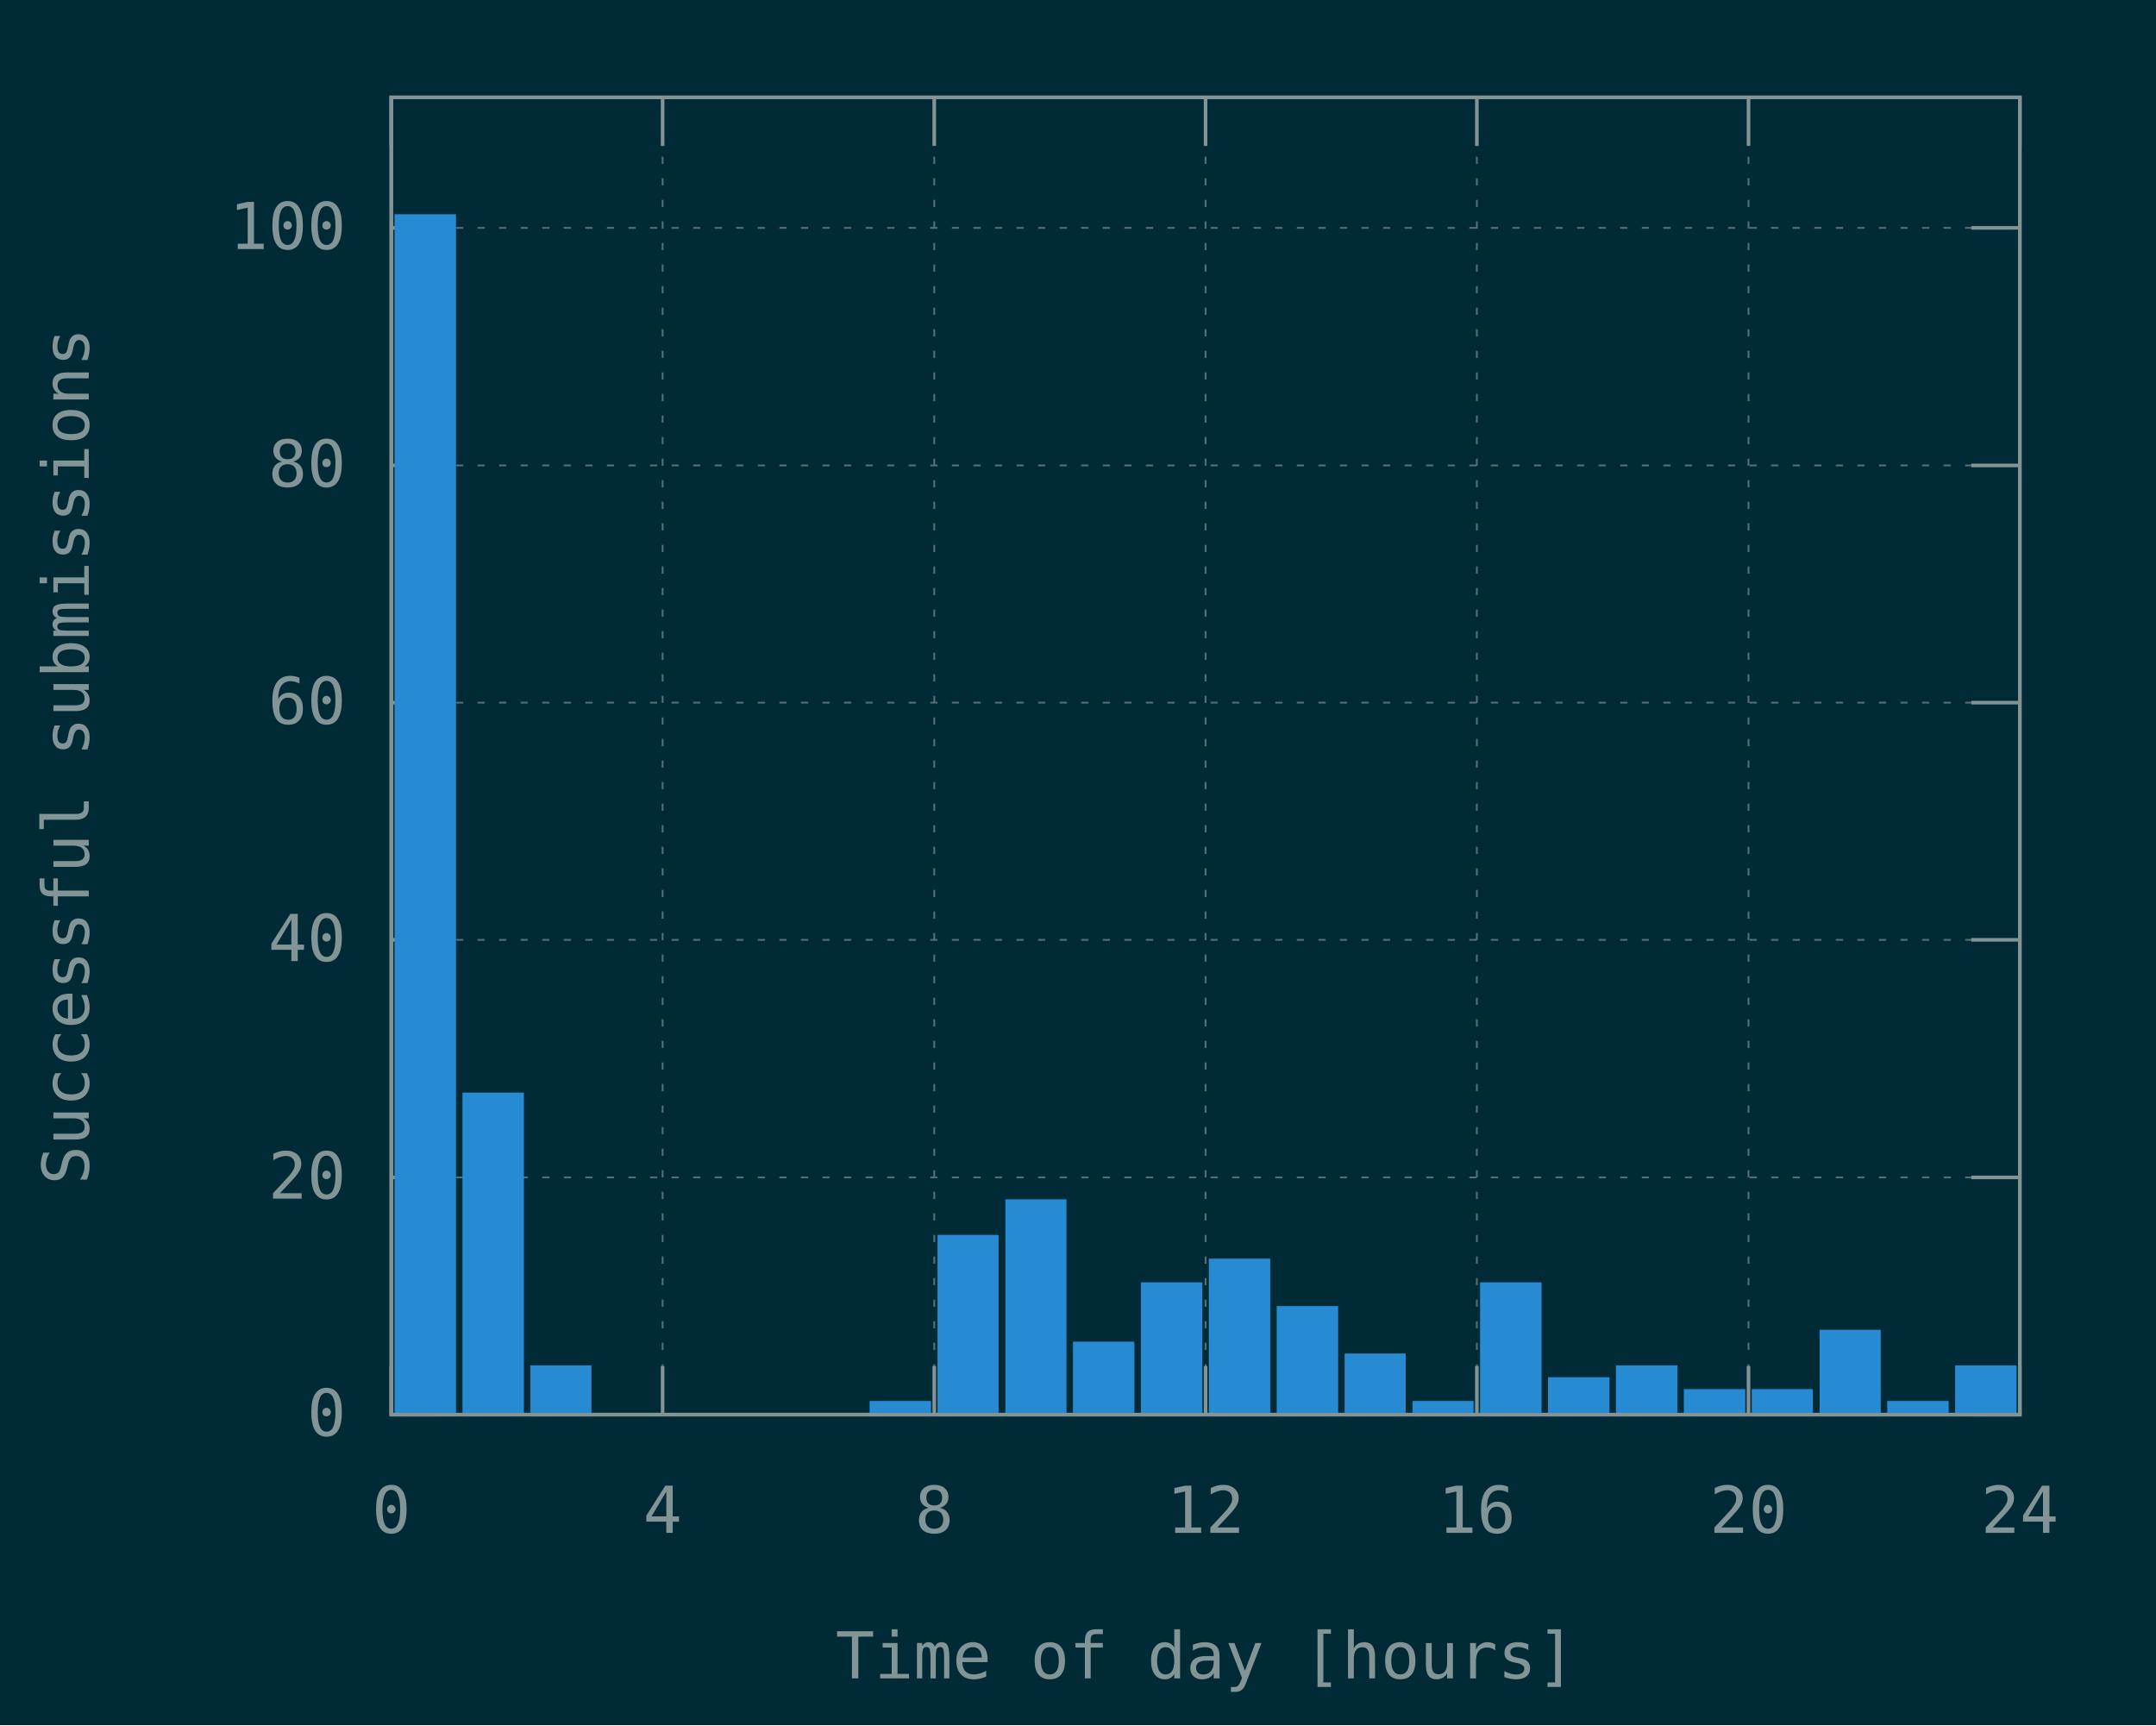
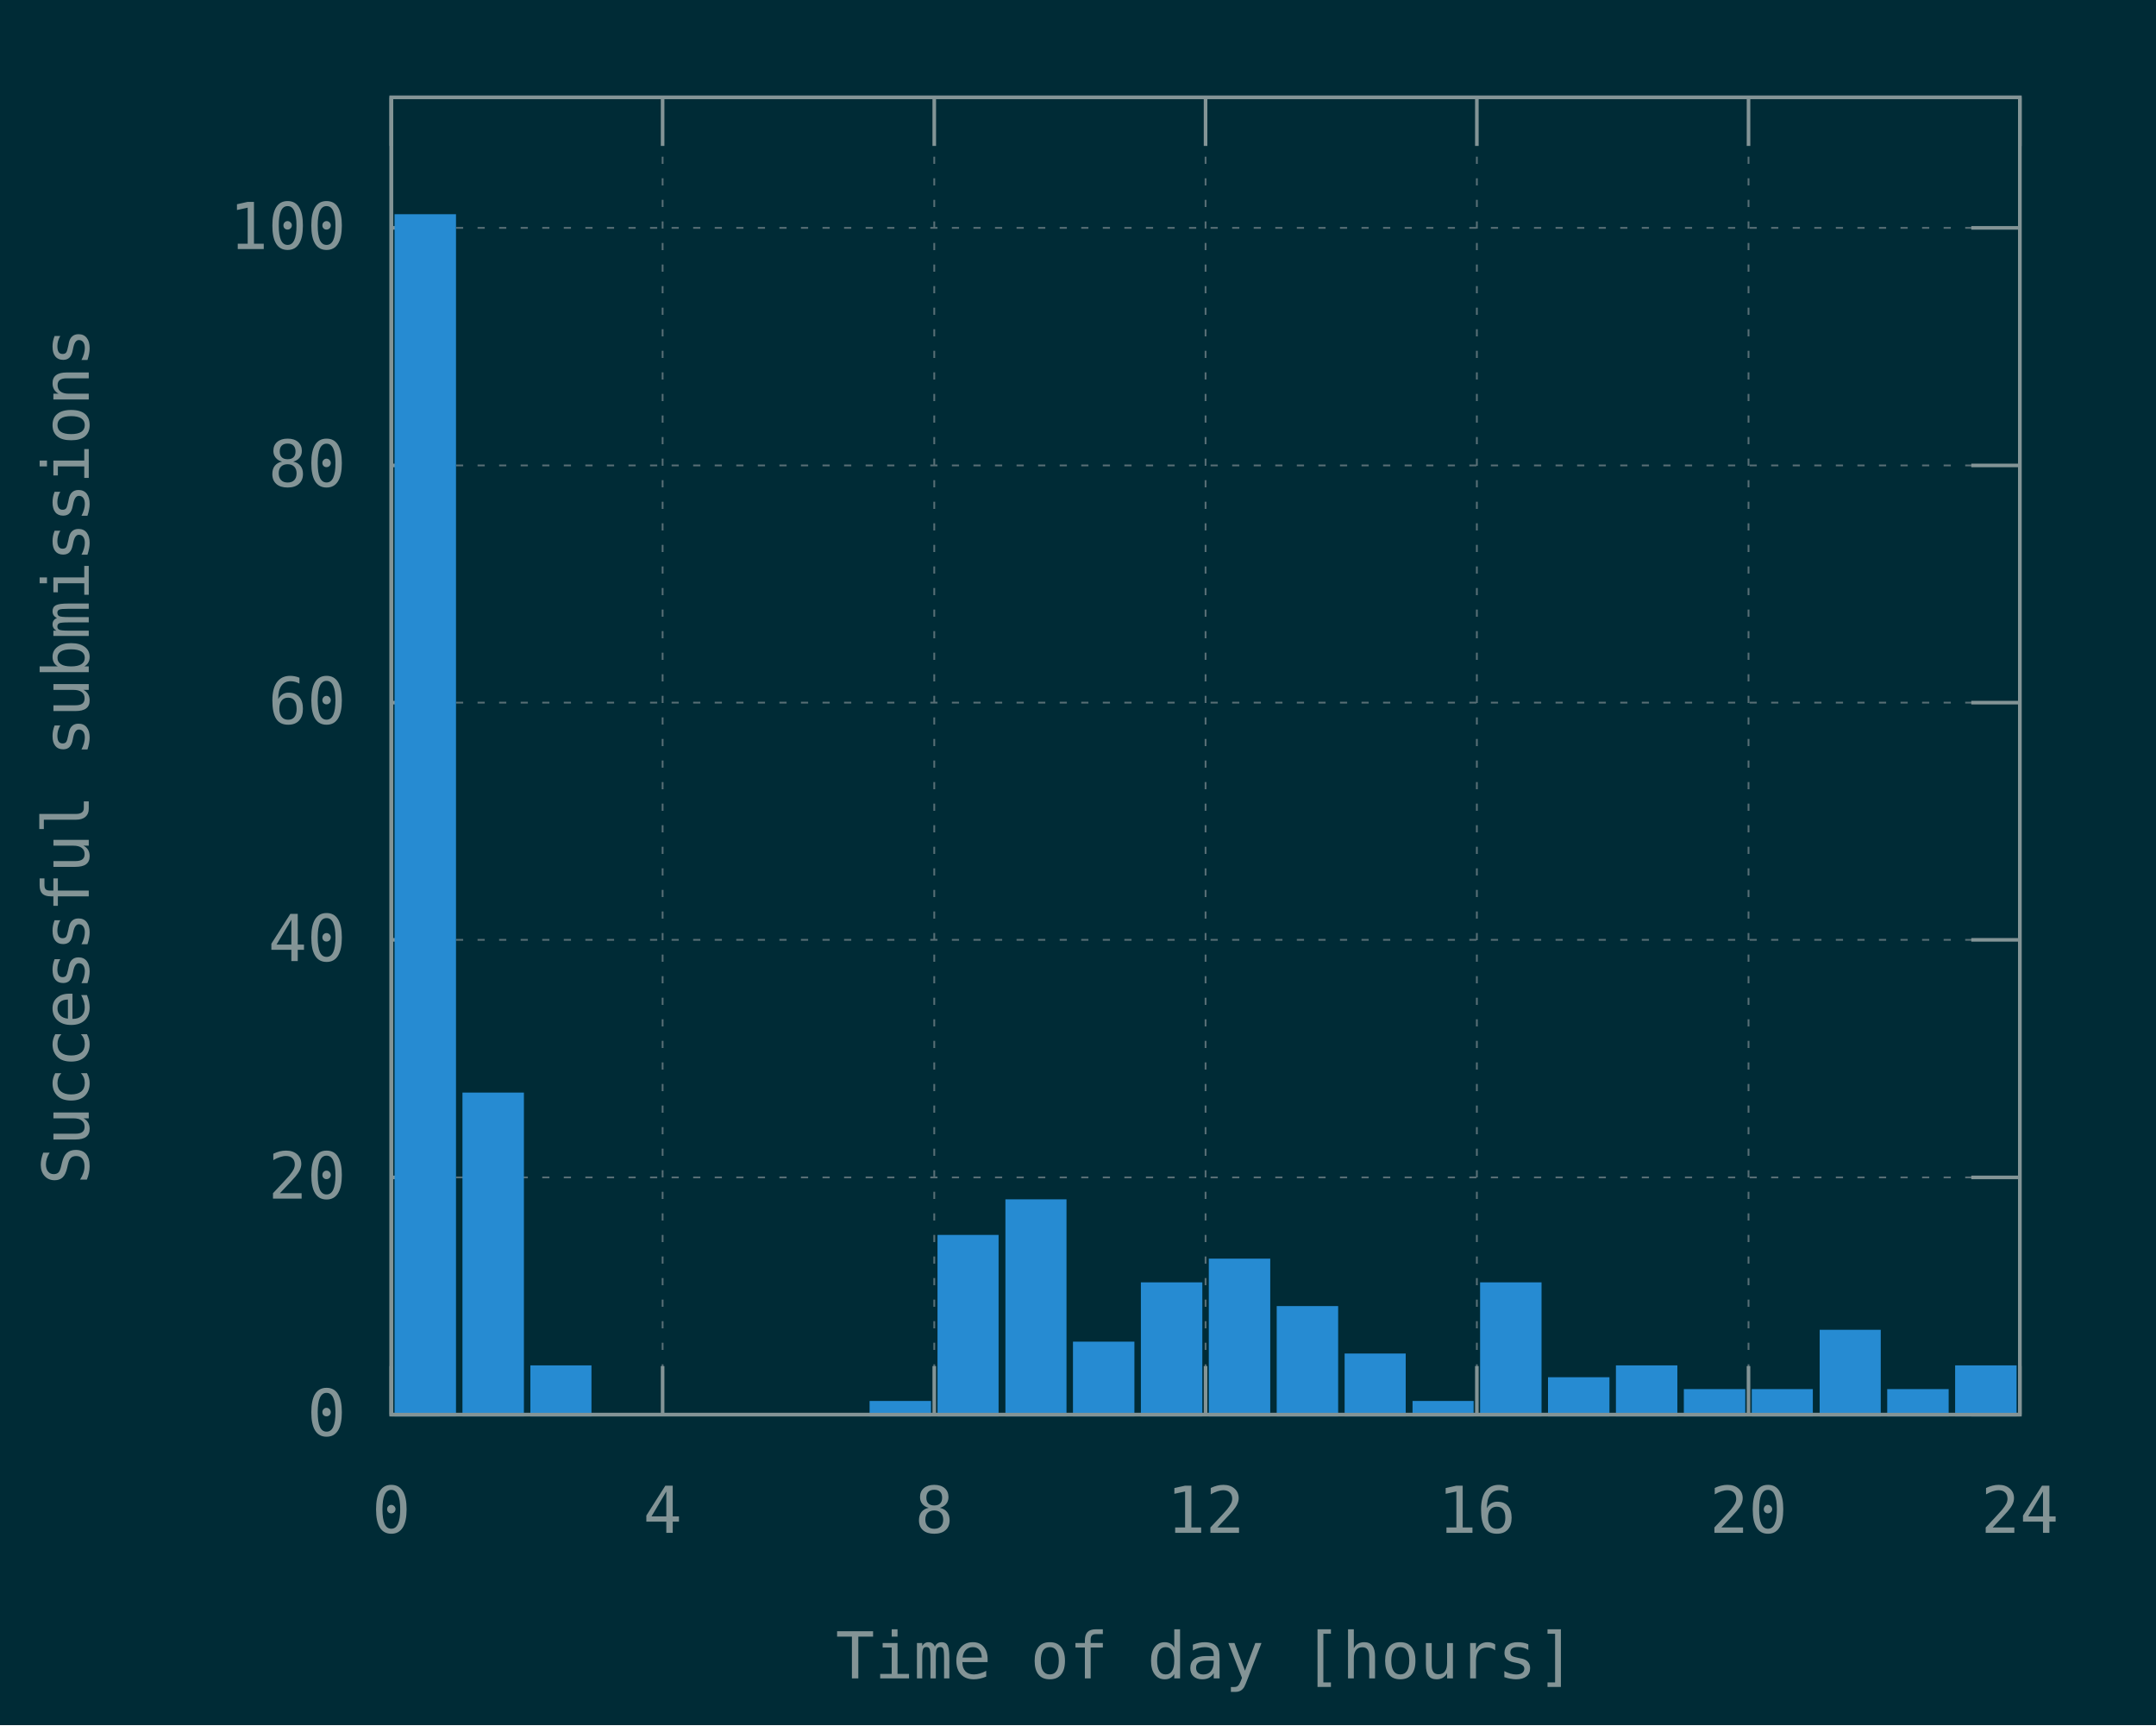
<svg xmlns="http://www.w3.org/2000/svg" xmlns:xlink="http://www.w3.org/1999/xlink" width="600" height="480" viewBox="0 0 600 480">
  <g id="gnuplot_canvas">
    <rect x="0" y="0" width="600" height="480" fill="#002b36" />
    <defs>
      <circle id="gpDot" r="0.5" stroke-width="0.5" stroke="currentColor" />
      <path id="gpPt0" stroke-width="0.148" stroke="currentColor" d="M-1,0 h2 M0,-1 v2" />
      <path id="gpPt1" stroke-width="0.148" stroke="currentColor" d="M-1,-1 L1,1 M1,-1 L-1,1" />
      <path id="gpPt2" stroke-width="0.148" stroke="currentColor" d="M-1,0 L1,0 M0,-1 L0,1 M-1,-1 L1,1 M-1,1 L1,-1" />
      <rect id="gpPt3" stroke-width="0.148" stroke="currentColor" x="-1" y="-1" width="2" height="2" />
      <rect id="gpPt4" stroke-width="0.148" stroke="currentColor" fill="currentColor" x="-1" y="-1" width="2" height="2" />
      <circle id="gpPt5" stroke-width="0.148" stroke="currentColor" cx="0" cy="0" r="1" />
      <use xlink:href="#gpPt5" id="gpPt6" fill="currentColor" stroke="none" />
      <path id="gpPt7" stroke-width="0.148" stroke="currentColor" d="M0,-1.33 L-1.33,0.67 L1.33,0.67 z" />
      <use xlink:href="#gpPt7" id="gpPt8" fill="currentColor" stroke="none" />
      <use xlink:href="#gpPt7" id="gpPt9" stroke="currentColor" transform="rotate(180)" />
      <use xlink:href="#gpPt9" id="gpPt10" fill="currentColor" stroke="none" />
      <use xlink:href="#gpPt3" id="gpPt11" stroke="currentColor" transform="rotate(45)" />
      <use xlink:href="#gpPt11" id="gpPt12" fill="currentColor" stroke="none" />
      <path id="gpPt13" stroke-width="0.148" stroke="currentColor" d="M0,1.330 L1.265,0.411 L0.782,-1.067 L-0.782,-1.076 L-1.265,0.411 z" />
      <use xlink:href="#gpPt13" id="gpPt14" fill="currentColor" stroke="none" />
      <filter id="textbox" filterUnits="objectBoundingBox" x="0" y="0" height="1" width="1">
        <feFlood flood-color="#002B36" flood-opacity="1" result="bgnd" />
        <feComposite in="SourceGraphic" in2="bgnd" operator="atop" />
      </filter>
      <filter id="greybox" filterUnits="objectBoundingBox" x="0" y="0" height="1" width="1">
        <feFlood flood-color="lightgrey" flood-opacity="1" result="grey" />
        <feComposite in="SourceGraphic" in2="grey" operator="atop" />
      </filter>
    </defs>
    <g fill="none" color="#002B36" stroke="currentColor" stroke-width="1.00" stroke-linecap="butt" stroke-linejoin="miter">
</g>
    <g fill="none" color="black" stroke="currentColor" stroke-width="1.00" stroke-linecap="butt" stroke-linejoin="miter">
</g>
    <g fill="none" color="black" stroke="rgb(131, 148, 150)" stroke-width="0.50" stroke-linecap="butt" stroke-linejoin="miter">
</g>
    <g fill="none" color="gray" stroke="currentColor" stroke-width="0.50" stroke-linecap="butt" stroke-linejoin="miter">
      <path stroke="rgb( 88, 110, 117)" stroke-dasharray="2,4" class="gridline" d="M108.9,393.6 L562.1,393.6  " />
    </g>
    <g fill="none" color="gray" stroke="rgb( 88, 110, 117)" stroke-width="1.00" stroke-linecap="butt" stroke-linejoin="miter">
</g>
    <g fill="none" color="black" stroke="currentColor" stroke-width="1.00" stroke-linecap="butt" stroke-linejoin="miter">
      <path stroke="rgb(131, 148, 150)" d="M108.9,393.6 L122.4,393.6 M562.1,393.6 L548.6,393.6  " />
      <g transform="translate(96.3,399.5)" stroke="none" fill="rgb(131,148,150)" font-family="Inconsolata" font-size="18.00" text-anchor="end">
        <text>
          <tspan font-family="Inconsolata"> 0</tspan>
        </text>
      </g>
    </g>
    <g fill="none" color="black" stroke="currentColor" stroke-width="1.00" stroke-linecap="butt" stroke-linejoin="miter">
</g>
    <g fill="none" color="black" stroke="rgb(131, 148, 150)" stroke-width="0.50" stroke-linecap="butt" stroke-linejoin="miter">
</g>
    <g fill="none" color="gray" stroke="currentColor" stroke-width="0.50" stroke-linecap="butt" stroke-linejoin="miter">
      <path stroke="rgb( 88, 110, 117)" stroke-dasharray="2,4" class="gridline" d="M108.9,327.6 L562.1,327.6  " />
    </g>
    <g fill="none" color="gray" stroke="rgb( 88, 110, 117)" stroke-width="1.00" stroke-linecap="butt" stroke-linejoin="miter">
</g>
    <g fill="none" color="black" stroke="currentColor" stroke-width="1.00" stroke-linecap="butt" stroke-linejoin="miter">
      <path stroke="rgb(131, 148, 150)" d="M108.9,327.6 L122.4,327.6 M562.1,327.6 L548.6,327.6  " />
      <g transform="translate(96.3,333.5)" stroke="none" fill="rgb(131,148,150)" font-family="Inconsolata" font-size="18.00" text-anchor="end">
        <text>
          <tspan font-family="Inconsolata"> 20</tspan>
        </text>
      </g>
    </g>
    <g fill="none" color="black" stroke="currentColor" stroke-width="1.00" stroke-linecap="butt" stroke-linejoin="miter">
</g>
    <g fill="none" color="black" stroke="rgb(131, 148, 150)" stroke-width="0.50" stroke-linecap="butt" stroke-linejoin="miter">
</g>
    <g fill="none" color="gray" stroke="currentColor" stroke-width="0.50" stroke-linecap="butt" stroke-linejoin="miter">
      <path stroke="rgb( 88, 110, 117)" stroke-dasharray="2,4" class="gridline" d="M108.9,261.5 L562.1,261.5  " />
    </g>
    <g fill="none" color="gray" stroke="rgb( 88, 110, 117)" stroke-width="1.00" stroke-linecap="butt" stroke-linejoin="miter">
</g>
    <g fill="none" color="black" stroke="currentColor" stroke-width="1.00" stroke-linecap="butt" stroke-linejoin="miter">
      <path stroke="rgb(131, 148, 150)" d="M108.9,261.5 L122.4,261.5 M562.1,261.5 L548.6,261.5  " />
      <g transform="translate(96.3,267.4)" stroke="none" fill="rgb(131,148,150)" font-family="Inconsolata" font-size="18.00" text-anchor="end">
        <text>
          <tspan font-family="Inconsolata"> 40</tspan>
        </text>
      </g>
    </g>
    <g fill="none" color="black" stroke="currentColor" stroke-width="1.00" stroke-linecap="butt" stroke-linejoin="miter">
</g>
    <g fill="none" color="black" stroke="rgb(131, 148, 150)" stroke-width="0.50" stroke-linecap="butt" stroke-linejoin="miter">
</g>
    <g fill="none" color="gray" stroke="currentColor" stroke-width="0.50" stroke-linecap="butt" stroke-linejoin="miter">
      <path stroke="rgb( 88, 110, 117)" stroke-dasharray="2,4" class="gridline" d="M108.9,195.5 L562.1,195.5  " />
    </g>
    <g fill="none" color="gray" stroke="rgb( 88, 110, 117)" stroke-width="1.00" stroke-linecap="butt" stroke-linejoin="miter">
</g>
    <g fill="none" color="black" stroke="currentColor" stroke-width="1.00" stroke-linecap="butt" stroke-linejoin="miter">
      <path stroke="rgb(131, 148, 150)" d="M108.9,195.5 L122.4,195.5 M562.1,195.5 L548.6,195.5  " />
      <g transform="translate(96.3,201.4)" stroke="none" fill="rgb(131,148,150)" font-family="Inconsolata" font-size="18.00" text-anchor="end">
        <text>
          <tspan font-family="Inconsolata"> 60</tspan>
        </text>
      </g>
    </g>
    <g fill="none" color="black" stroke="currentColor" stroke-width="1.00" stroke-linecap="butt" stroke-linejoin="miter">
</g>
    <g fill="none" color="black" stroke="rgb(131, 148, 150)" stroke-width="0.50" stroke-linecap="butt" stroke-linejoin="miter">
</g>
    <g fill="none" color="gray" stroke="currentColor" stroke-width="0.50" stroke-linecap="butt" stroke-linejoin="miter">
      <path stroke="rgb( 88, 110, 117)" stroke-dasharray="2,4" class="gridline" d="M108.9,129.5 L562.1,129.5  " />
    </g>
    <g fill="none" color="gray" stroke="rgb( 88, 110, 117)" stroke-width="1.00" stroke-linecap="butt" stroke-linejoin="miter">
</g>
    <g fill="none" color="black" stroke="currentColor" stroke-width="1.00" stroke-linecap="butt" stroke-linejoin="miter">
      <path stroke="rgb(131, 148, 150)" d="M108.9,129.5 L122.4,129.5 M562.1,129.5 L548.6,129.5  " />
      <g transform="translate(96.3,135.4)" stroke="none" fill="rgb(131,148,150)" font-family="Inconsolata" font-size="18.00" text-anchor="end">
        <text>
          <tspan font-family="Inconsolata"> 80</tspan>
        </text>
      </g>
    </g>
    <g fill="none" color="black" stroke="currentColor" stroke-width="1.00" stroke-linecap="butt" stroke-linejoin="miter">
</g>
    <g fill="none" color="black" stroke="rgb(131, 148, 150)" stroke-width="0.50" stroke-linecap="butt" stroke-linejoin="miter">
</g>
    <g fill="none" color="gray" stroke="currentColor" stroke-width="0.50" stroke-linecap="butt" stroke-linejoin="miter">
      <path stroke="rgb( 88, 110, 117)" stroke-dasharray="2,4" class="gridline" d="M108.9,63.4 L562.1,63.4  " />
    </g>
    <g fill="none" color="gray" stroke="rgb( 88, 110, 117)" stroke-width="1.00" stroke-linecap="butt" stroke-linejoin="miter">
</g>
    <g fill="none" color="black" stroke="currentColor" stroke-width="1.00" stroke-linecap="butt" stroke-linejoin="miter">
      <path stroke="rgb(131, 148, 150)" d="M108.9,63.4 L122.4,63.4 M562.1,63.4 L548.6,63.4  " />
      <g transform="translate(96.3,69.3)" stroke="none" fill="rgb(131,148,150)" font-family="Inconsolata" font-size="18.00" text-anchor="end">
        <text>
          <tspan font-family="Inconsolata"> 100</tspan>
        </text>
      </g>
    </g>
    <g fill="none" color="black" stroke="currentColor" stroke-width="1.00" stroke-linecap="butt" stroke-linejoin="miter">
</g>
    <g fill="none" color="black" stroke="rgb(131, 148, 150)" stroke-width="0.50" stroke-linecap="butt" stroke-linejoin="miter">
</g>
    <g fill="none" color="gray" stroke="currentColor" stroke-width="0.50" stroke-linecap="butt" stroke-linejoin="miter">
      <path stroke="rgb( 88, 110, 117)" stroke-dasharray="2,4" class="gridline" d="M108.9,393.6 L108.9,27.1  " />
    </g>
    <g fill="none" color="gray" stroke="rgb( 88, 110, 117)" stroke-width="1.00" stroke-linecap="butt" stroke-linejoin="miter">
</g>
    <g fill="none" color="black" stroke="currentColor" stroke-width="1.00" stroke-linecap="butt" stroke-linejoin="miter">
      <path stroke="rgb(131, 148, 150)" d="M108.9,393.6 L108.9,380.1 M108.9,27.1 L108.9,40.6  " />
      <g transform="translate(108.9,426.5)" stroke="none" fill="rgb(131,148,150)" font-family="Inconsolata" font-size="18.00" text-anchor="middle">
        <text>
          <tspan font-family="Inconsolata"> 0</tspan>
        </text>
      </g>
    </g>
    <g fill="none" color="black" stroke="currentColor" stroke-width="1.00" stroke-linecap="butt" stroke-linejoin="miter">
</g>
    <g fill="none" color="black" stroke="rgb(131, 148, 150)" stroke-width="0.50" stroke-linecap="butt" stroke-linejoin="miter">
</g>
    <g fill="none" color="gray" stroke="currentColor" stroke-width="0.50" stroke-linecap="butt" stroke-linejoin="miter">
      <path stroke="rgb( 88, 110, 117)" stroke-dasharray="2,4" class="gridline" d="M184.4,393.6 L184.4,27.1  " />
    </g>
    <g fill="none" color="gray" stroke="rgb( 88, 110, 117)" stroke-width="1.00" stroke-linecap="butt" stroke-linejoin="miter">
</g>
    <g fill="none" color="black" stroke="currentColor" stroke-width="1.00" stroke-linecap="butt" stroke-linejoin="miter">
      <path stroke="rgb(131, 148, 150)" d="M184.4,393.6 L184.4,380.1 M184.4,27.1 L184.4,40.6  " />
      <g transform="translate(184.4,426.5)" stroke="none" fill="rgb(131,148,150)" font-family="Inconsolata" font-size="18.00" text-anchor="middle">
        <text>
          <tspan font-family="Inconsolata"> 4</tspan>
        </text>
      </g>
    </g>
    <g fill="none" color="black" stroke="currentColor" stroke-width="1.00" stroke-linecap="butt" stroke-linejoin="miter">
</g>
    <g fill="none" color="black" stroke="rgb(131, 148, 150)" stroke-width="0.50" stroke-linecap="butt" stroke-linejoin="miter">
</g>
    <g fill="none" color="gray" stroke="currentColor" stroke-width="0.50" stroke-linecap="butt" stroke-linejoin="miter">
      <path stroke="rgb( 88, 110, 117)" stroke-dasharray="2,4" class="gridline" d="M260.0,393.6 L260.0,27.1  " />
    </g>
    <g fill="none" color="gray" stroke="rgb( 88, 110, 117)" stroke-width="1.00" stroke-linecap="butt" stroke-linejoin="miter">
</g>
    <g fill="none" color="black" stroke="currentColor" stroke-width="1.00" stroke-linecap="butt" stroke-linejoin="miter">
      <path stroke="rgb(131, 148, 150)" d="M260.0,393.6 L260.0,380.1 M260.0,27.1 L260.0,40.6  " />
      <g transform="translate(260.0,426.5)" stroke="none" fill="rgb(131,148,150)" font-family="Inconsolata" font-size="18.00" text-anchor="middle">
        <text>
          <tspan font-family="Inconsolata"> 8</tspan>
        </text>
      </g>
    </g>
    <g fill="none" color="black" stroke="currentColor" stroke-width="1.00" stroke-linecap="butt" stroke-linejoin="miter">
</g>
    <g fill="none" color="black" stroke="rgb(131, 148, 150)" stroke-width="0.50" stroke-linecap="butt" stroke-linejoin="miter">
</g>
    <g fill="none" color="gray" stroke="currentColor" stroke-width="0.50" stroke-linecap="butt" stroke-linejoin="miter">
      <path stroke="rgb( 88, 110, 117)" stroke-dasharray="2,4" class="gridline" d="M335.5,393.6 L335.5,27.1  " />
    </g>
    <g fill="none" color="gray" stroke="rgb( 88, 110, 117)" stroke-width="1.00" stroke-linecap="butt" stroke-linejoin="miter">
</g>
    <g fill="none" color="black" stroke="currentColor" stroke-width="1.00" stroke-linecap="butt" stroke-linejoin="miter">
      <path stroke="rgb(131, 148, 150)" d="M335.5,393.6 L335.5,380.1 M335.5,27.1 L335.5,40.6  " />
      <g transform="translate(335.5,426.5)" stroke="none" fill="rgb(131,148,150)" font-family="Inconsolata" font-size="18.00" text-anchor="middle">
        <text>
          <tspan font-family="Inconsolata"> 12</tspan>
        </text>
      </g>
    </g>
    <g fill="none" color="black" stroke="currentColor" stroke-width="1.00" stroke-linecap="butt" stroke-linejoin="miter">
</g>
    <g fill="none" color="black" stroke="rgb(131, 148, 150)" stroke-width="0.50" stroke-linecap="butt" stroke-linejoin="miter">
</g>
    <g fill="none" color="gray" stroke="currentColor" stroke-width="0.50" stroke-linecap="butt" stroke-linejoin="miter">
      <path stroke="rgb( 88, 110, 117)" stroke-dasharray="2,4" class="gridline" d="M411.0,393.6 L411.0,27.1  " />
    </g>
    <g fill="none" color="gray" stroke="rgb( 88, 110, 117)" stroke-width="1.00" stroke-linecap="butt" stroke-linejoin="miter">
</g>
    <g fill="none" color="black" stroke="currentColor" stroke-width="1.00" stroke-linecap="butt" stroke-linejoin="miter">
      <path stroke="rgb(131, 148, 150)" d="M411.0,393.6 L411.0,380.1 M411.0,27.1 L411.0,40.6  " />
      <g transform="translate(411.0,426.5)" stroke="none" fill="rgb(131,148,150)" font-family="Inconsolata" font-size="18.00" text-anchor="middle">
        <text>
          <tspan font-family="Inconsolata"> 16</tspan>
        </text>
      </g>
    </g>
    <g fill="none" color="black" stroke="currentColor" stroke-width="1.00" stroke-linecap="butt" stroke-linejoin="miter">
</g>
    <g fill="none" color="black" stroke="rgb(131, 148, 150)" stroke-width="0.50" stroke-linecap="butt" stroke-linejoin="miter">
</g>
    <g fill="none" color="gray" stroke="currentColor" stroke-width="0.50" stroke-linecap="butt" stroke-linejoin="miter">
      <path stroke="rgb( 88, 110, 117)" stroke-dasharray="2,4" class="gridline" d="M486.6,393.6 L486.6,40.6 L486.6,27.1  " />
    </g>
    <g fill="none" color="gray" stroke="rgb( 88, 110, 117)" stroke-width="1.00" stroke-linecap="butt" stroke-linejoin="miter">
</g>
    <g fill="none" color="black" stroke="currentColor" stroke-width="1.00" stroke-linecap="butt" stroke-linejoin="miter">
      <path stroke="rgb(131, 148, 150)" d="M486.6,393.6 L486.6,380.1 M486.6,27.1 L486.6,40.6  " />
      <g transform="translate(486.6,426.5)" stroke="none" fill="rgb(131,148,150)" font-family="Inconsolata" font-size="18.00" text-anchor="middle">
        <text>
          <tspan font-family="Inconsolata"> 20</tspan>
        </text>
      </g>
    </g>
    <g fill="none" color="black" stroke="currentColor" stroke-width="1.00" stroke-linecap="butt" stroke-linejoin="miter">
</g>
    <g fill="none" color="black" stroke="rgb(131, 148, 150)" stroke-width="0.50" stroke-linecap="butt" stroke-linejoin="miter">
</g>
    <g fill="none" color="gray" stroke="currentColor" stroke-width="0.50" stroke-linecap="butt" stroke-linejoin="miter">
      <path stroke="rgb( 88, 110, 117)" stroke-dasharray="2,4" class="gridline" d="M562.1,393.6 L562.1,27.1  " />
    </g>
    <g fill="none" color="gray" stroke="rgb( 88, 110, 117)" stroke-width="1.00" stroke-linecap="butt" stroke-linejoin="miter">
</g>
    <g fill="none" color="black" stroke="currentColor" stroke-width="1.00" stroke-linecap="butt" stroke-linejoin="miter">
      <path stroke="rgb(131, 148, 150)" d="M562.1,393.6 L562.1,380.1 M562.1,27.1 L562.1,40.6  " />
      <g transform="translate(562.1,426.5)" stroke="none" fill="rgb(131,148,150)" font-family="Inconsolata" font-size="18.00" text-anchor="middle">
        <text>
          <tspan font-family="Inconsolata"> 24</tspan>
        </text>
      </g>
    </g>
    <g fill="none" color="black" stroke="currentColor" stroke-width="1.00" stroke-linecap="butt" stroke-linejoin="miter">
</g>
    <g fill="none" color="black" stroke="currentColor" stroke-width="1.00" stroke-linecap="butt" stroke-linejoin="miter">
      <path stroke="rgb(131, 148, 150)" d="M108.9,27.1 L108.9,393.6 L562.1,393.6 L562.1,27.1 L108.9,27.1 Z  " />
    </g>
    <g fill="none" color="black" stroke="currentColor" stroke-width="1.00" stroke-linecap="butt" stroke-linejoin="miter">
      <g transform="translate(24.7,210.4) rotate(270)" stroke="none" fill="rgb(131,148,150)" font-family="Inconsolata" font-size="18.00" text-anchor="middle">
        <text>
          <tspan font-family="Inconsolata">Successful submissions</tspan>
        </text>
      </g>
    </g>
    <g fill="none" color="black" stroke="currentColor" stroke-width="1.00" stroke-linecap="butt" stroke-linejoin="miter">
      <g transform="translate(335.5,467.0)" stroke="none" fill="rgb(131,148,150)" font-family="Inconsolata" font-size="18.00" text-anchor="middle">
        <text>
          <tspan font-family="Inconsolata">Time of day [hours]</tspan>
        </text>
      </g>
    </g>
    <g fill="none" color="black" stroke="currentColor" stroke-width="1.00" stroke-linecap="butt" stroke-linejoin="miter">
</g>
    <g id="gnuplot_plot_1">
      <g fill="none" color="black" stroke="currentColor" stroke-width="1.00" stroke-linecap="butt" stroke-linejoin="miter">
        <g stroke="none" shape-rendering="crispEdges">
          <polygon fill="rgb( 38, 139, 210)" points="110.3,393.6 126.5,393.6 126.5,60.0 110.3,60.0 " />
        </g>
        <path stroke="rgb( 38, 139, 210)" d="M110.3,393.6 L110.3,60.1 L126.4,60.1 L126.4,393.6 L110.3,393.6 Z  " />
        <g stroke="none" shape-rendering="crispEdges">
          <polygon fill="rgb( 38, 139, 210)" points="129.2,393.6 145.4,393.6 145.4,304.4 129.2,304.4 " />
        </g>
        <path stroke="rgb( 38, 139, 210)" d="M129.2,393.6 L129.2,304.5 L145.3,304.5 L145.3,393.6 L129.2,393.6 Z  " />
        <g stroke="none" shape-rendering="crispEdges">
          <polygon fill="rgb( 38, 139, 210)" points="148.1,393.6 164.2,393.6 164.2,380.3 148.1,380.3 " />
        </g>
        <path stroke="rgb( 38, 139, 210)" d="M148.1,393.6 L148.1,380.4 L164.1,380.4 L164.1,393.6 L148.1,393.6 Z  " />
        <g stroke="none" shape-rendering="crispEdges">
          <polygon fill="rgb( 38, 139, 210)" points="242.5,393.6 258.7,393.6 258.7,390.2 242.5,390.2 " />
        </g>
        <path stroke="rgb( 38, 139, 210)" d="M242.5,393.6 L242.5,390.3 L258.6,390.3 L258.6,393.6 L242.5,393.6 Z  " />
        <g stroke="none" shape-rendering="crispEdges">
          <polygon fill="rgb( 38, 139, 210)" points="261.4,393.6 277.5,393.6 277.5,344.0 261.4,344.0 " />
        </g>
        <path stroke="rgb( 38, 139, 210)" d="M261.4,393.6 L261.4,344.1 L277.4,344.1 L277.4,393.6 L261.4,393.6 Z  " />
        <g stroke="none" shape-rendering="crispEdges">
          <polygon fill="rgb( 38, 139, 210)" points="280.3,393.6 296.4,393.6 296.4,334.1 280.3,334.1 " />
        </g>
        <path stroke="rgb( 38, 139, 210)" d="M280.3,393.6 L280.3,334.2 L296.3,334.2 L296.3,393.6 L280.3,393.6 Z  " />
        <g stroke="none" shape-rendering="crispEdges">
          <polygon fill="rgb( 38, 139, 210)" points="299.1,393.6 315.3,393.6 315.3,373.7 299.1,373.7 " />
        </g>
        <path stroke="rgb( 38, 139, 210)" d="M299.1,393.6 L299.1,373.8 L315.2,373.8 L315.2,393.6 L299.1,393.6 Z  " />
        <g stroke="none" shape-rendering="crispEdges">
          <polygon fill="rgb( 38, 139, 210)" points="318.0,393.6 334.2,393.6 334.2,357.2 318.0,357.2 " />
        </g>
        <path stroke="rgb( 38, 139, 210)" d="M318.0,393.6 L318.0,357.3 L334.1,357.3 L334.1,393.6 L318.0,393.6 Z  " />
        <g stroke="none" shape-rendering="crispEdges">
          <polygon fill="rgb( 38, 139, 210)" points="336.9,393.6 353.1,393.6 353.1,350.6 336.9,350.6 " />
        </g>
        <path stroke="rgb( 38, 139, 210)" d="M336.9,393.6 L336.9,350.7 L353.0,350.7 L353.0,393.6 L336.9,393.6 Z  " />
        <g stroke="none" shape-rendering="crispEdges">
          <polygon fill="rgb( 38, 139, 210)" points="355.8,393.6 372.0,393.6 372.0,363.8 355.8,363.8 " />
        </g>
        <path stroke="rgb( 38, 139, 210)" d="M355.8,393.6 L355.8,363.9 L371.9,363.9 L371.9,393.6 L355.8,393.6 Z  " />
        <g stroke="none" shape-rendering="crispEdges">
          <polygon fill="rgb( 38, 139, 210)" points="374.7,393.6 390.8,393.6 390.8,377.0 374.7,377.0 " />
        </g>
        <path stroke="rgb( 38, 139, 210)" d="M374.7,393.6 L374.7,377.1 L390.7,377.1 L390.7,393.6 L374.7,393.6 Z  " />
        <g stroke="none" shape-rendering="crispEdges">
          <polygon fill="rgb( 38, 139, 210)" points="393.6,393.6 409.7,393.6 409.7,390.2 393.6,390.2 " />
        </g>
        <path stroke="rgb( 38, 139, 210)" d="M393.6,393.6 L393.6,390.3 L409.6,390.3 L409.6,393.6 L393.6,393.6 Z  " />
        <g stroke="none" shape-rendering="crispEdges">
          <polygon fill="rgb( 38, 139, 210)" points="412.4,393.6 428.6,393.6 428.6,357.2 412.4,357.2 " />
        </g>
        <path stroke="rgb( 38, 139, 210)" d="M412.4,393.6 L412.4,357.3 L428.5,357.3 L428.5,393.6 L412.4,393.6 Z  " />
        <g stroke="none" shape-rendering="crispEdges">
          <polygon fill="rgb( 38, 139, 210)" points="431.3,393.6 447.5,393.6 447.5,383.6 431.3,383.6 " />
        </g>
        <path stroke="rgb( 38, 139, 210)" d="M431.3,393.6 L431.3,383.7 L447.4,383.7 L447.4,393.6 L431.3,393.6 Z  " />
        <g stroke="none" shape-rendering="crispEdges">
          <polygon fill="rgb( 38, 139, 210)" points="450.2,393.6 466.4,393.6 466.4,380.3 450.2,380.3 " />
        </g>
        <path stroke="rgb( 38, 139, 210)" d="M450.2,393.6 L450.2,380.4 L466.3,380.4 L466.3,393.6 L450.2,393.6 Z  " />
        <g stroke="none" shape-rendering="crispEdges">
          <polygon fill="rgb( 38, 139, 210)" points="469.1,393.6 485.3,393.6 485.3,386.9 469.1,386.9 " />
        </g>
        <path stroke="rgb( 38, 139, 210)" d="M469.1,393.6 L469.1,387.0 L485.2,387.0 L485.2,393.6 L469.1,393.6 Z  " />
        <g stroke="none" shape-rendering="crispEdges">
          <polygon fill="rgb( 38, 139, 210)" points="488.0,393.6 504.1,393.6 504.1,386.9 488.0,386.9 " />
        </g>
        <path stroke="rgb( 38, 139, 210)" d="M488.0,393.6 L488.0,387.0 L504.0,387.0 L504.0,393.6 L488.0,393.6 Z  " />
        <g stroke="none" shape-rendering="crispEdges">
          <polygon fill="rgb( 38, 139, 210)" points="506.9,393.6 523.0,393.6 523.0,370.4 506.9,370.4 " />
        </g>
        <path stroke="rgb( 38, 139, 210)" d="M506.9,393.6 L506.9,370.5 L522.9,370.5 L522.9,393.6 L506.9,393.6 Z  " />
        <g stroke="none" shape-rendering="crispEdges">
-           <polygon fill="rgb( 38, 139, 210)" points="525.7,393.6 541.9,393.6 541.9,390.2 525.7,390.2 " />
-         </g>
-         <path stroke="rgb( 38, 139, 210)" d="M525.7,393.6 L525.7,390.3 L541.8,390.3 L541.8,393.6 L525.7,393.6 Z  " />
+           <polygon fill="rgb( 38, 139, 210)" points="525.7,393.6 541.9,393.6 541.9,386.9 525.7,386.9 " />
+         </g>
+         <path stroke="rgb( 38, 139, 210)" d="M525.7,393.6 L525.7,387.0 L541.8,387.0 L541.8,393.6 L525.7,393.6 Z  " />
        <g stroke="none" shape-rendering="crispEdges">
          <polygon fill="rgb( 38, 139, 210)" points="544.6,393.6 560.8,393.6 560.8,380.3 544.6,380.3 " />
        </g>
        <path stroke="rgb( 38, 139, 210)" d="M544.6,393.6 L544.6,380.4 L560.7,380.4 L560.7,393.6 L544.6,393.6 Z  " />
      </g>
    </g>
    <g fill="none" color="#002B36" stroke="rgb( 38, 139, 210)" stroke-width="2.00" stroke-linecap="butt" stroke-linejoin="miter">
</g>
    <g fill="none" color="black" stroke="currentColor" stroke-width="2.00" stroke-linecap="butt" stroke-linejoin="miter">
</g>
    <g fill="none" color="black" stroke="black" stroke-width="1.00" stroke-linecap="butt" stroke-linejoin="miter">
</g>
    <g fill="none" color="black" stroke="currentColor" stroke-width="1.00" stroke-linecap="butt" stroke-linejoin="miter">
      <path stroke="rgb(131, 148, 150)" d="M108.9,27.1 L108.9,393.6 L562.1,393.6 L562.1,27.1 L108.9,27.1 Z  " />
    </g>
    <g fill="none" color="black" stroke="currentColor" stroke-width="1.00" stroke-linecap="butt" stroke-linejoin="miter">
</g>
  </g>
</svg>
